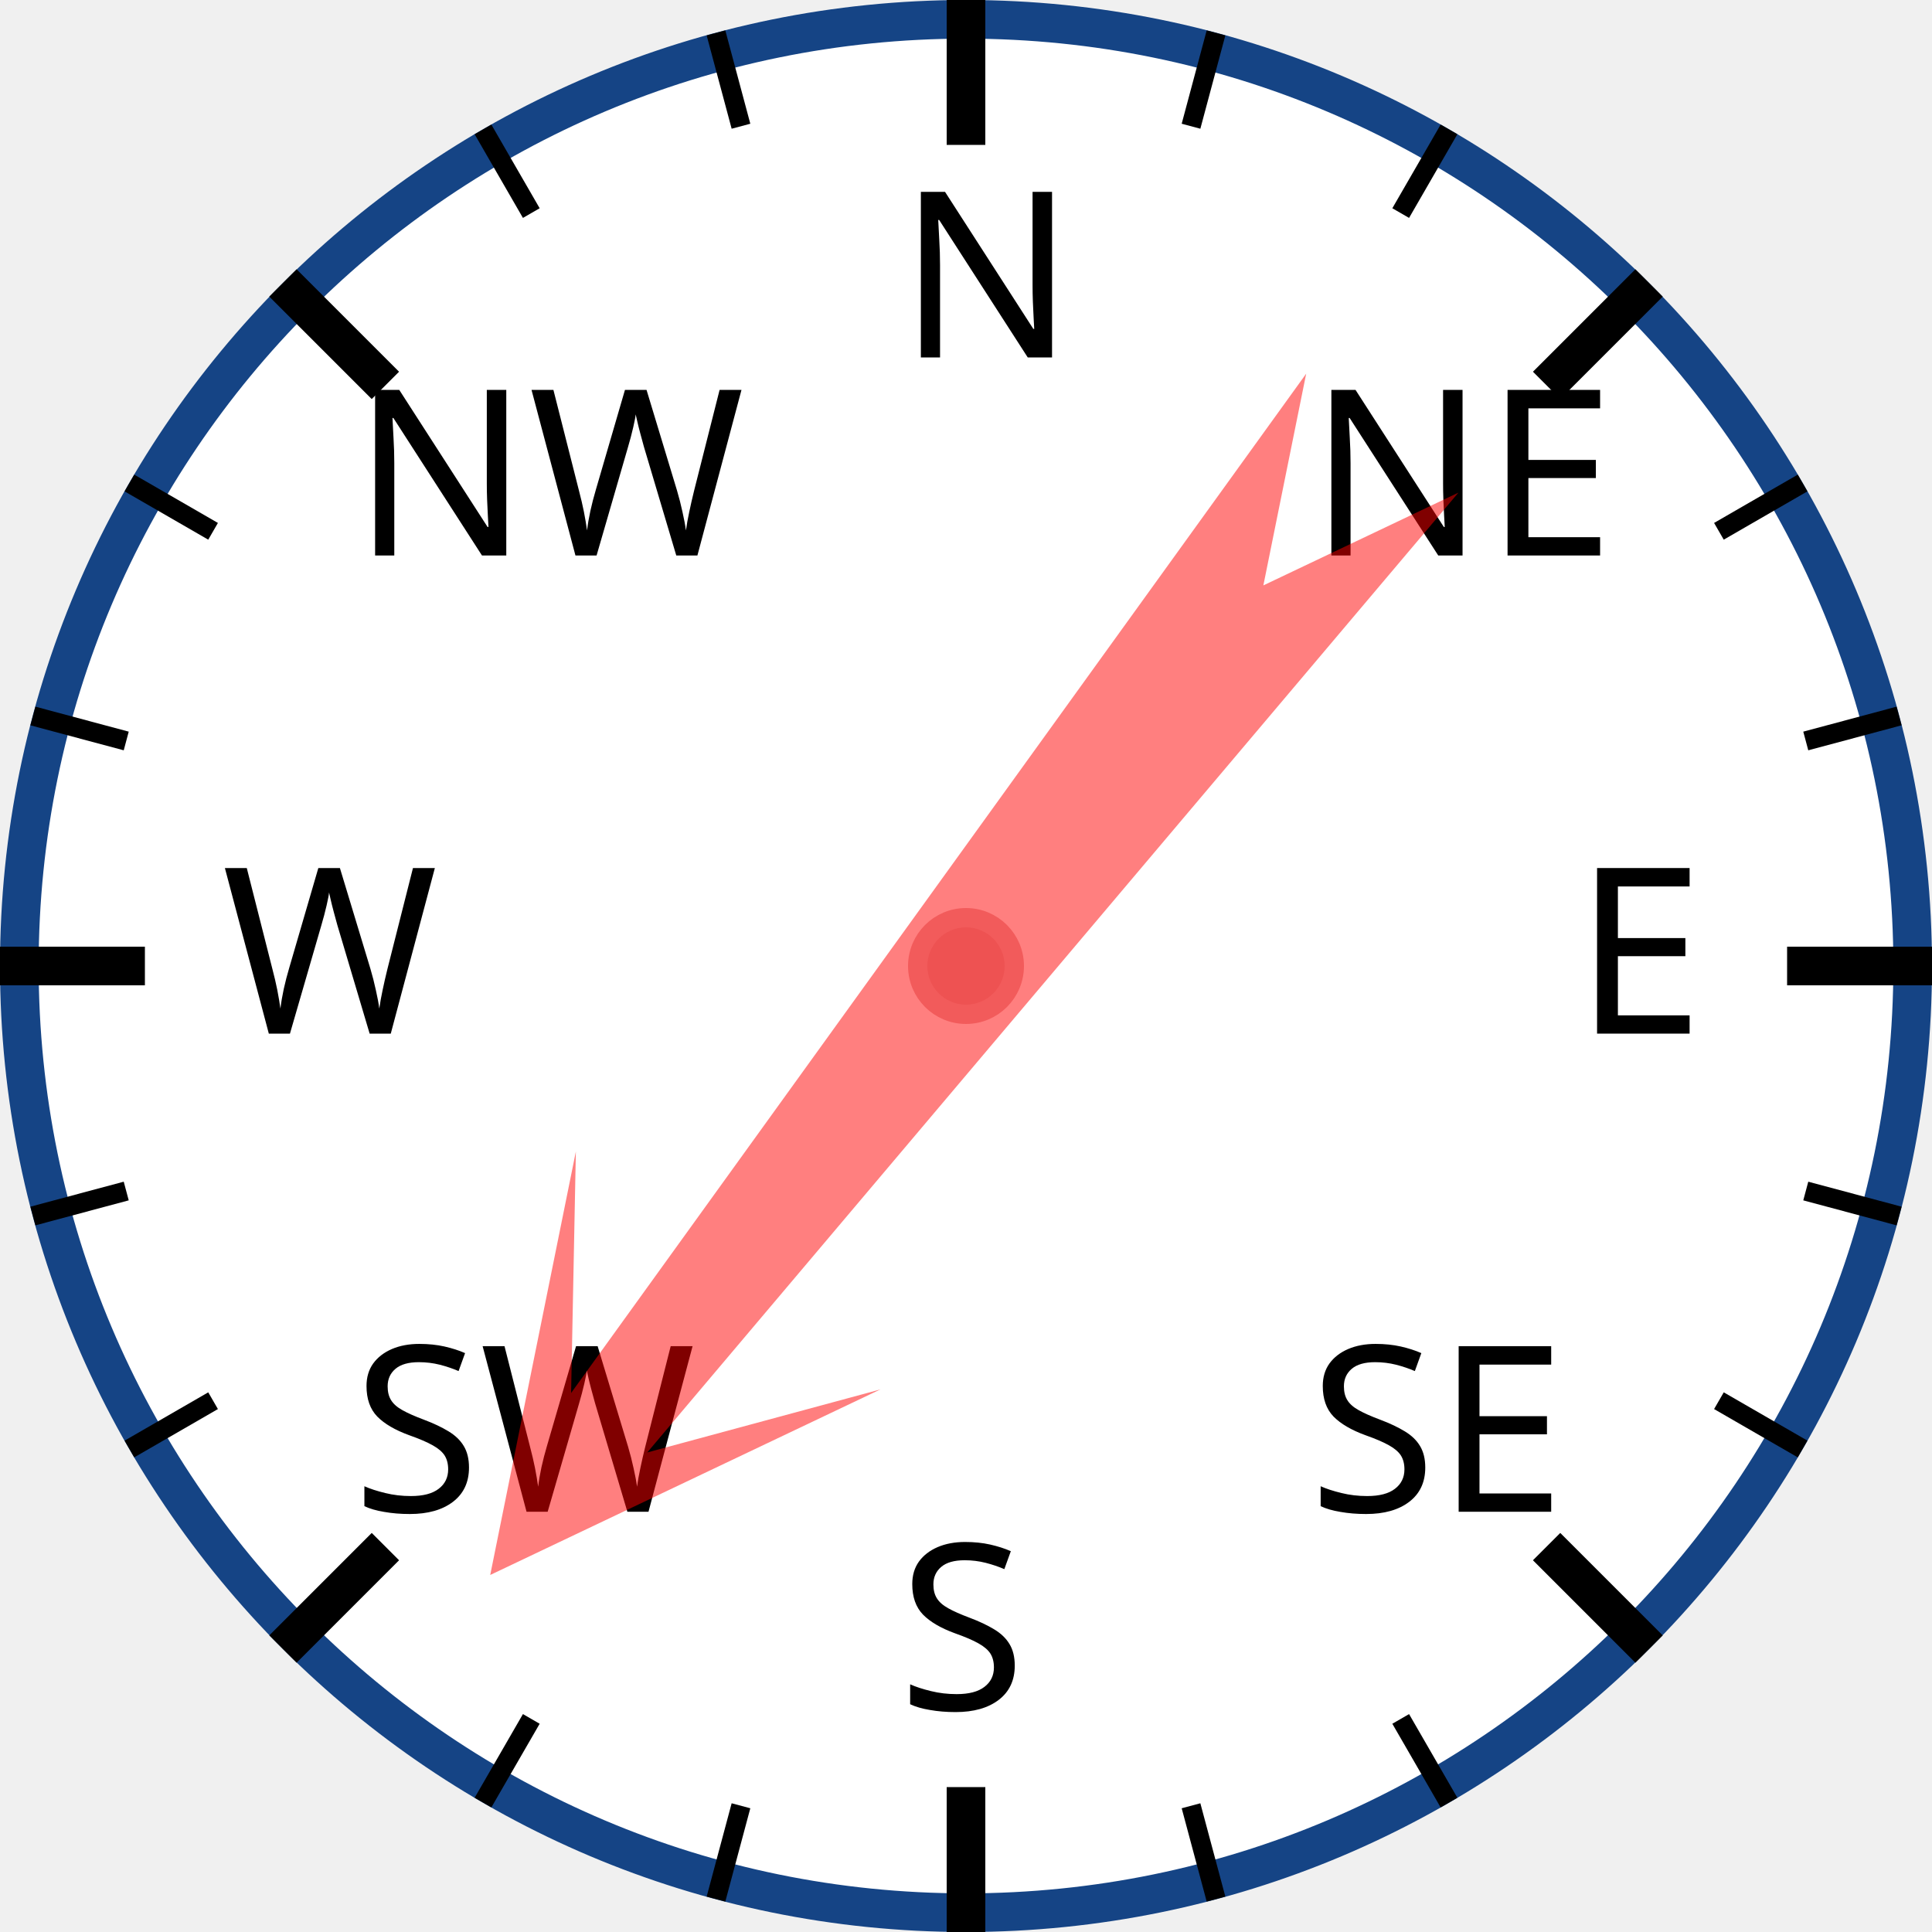
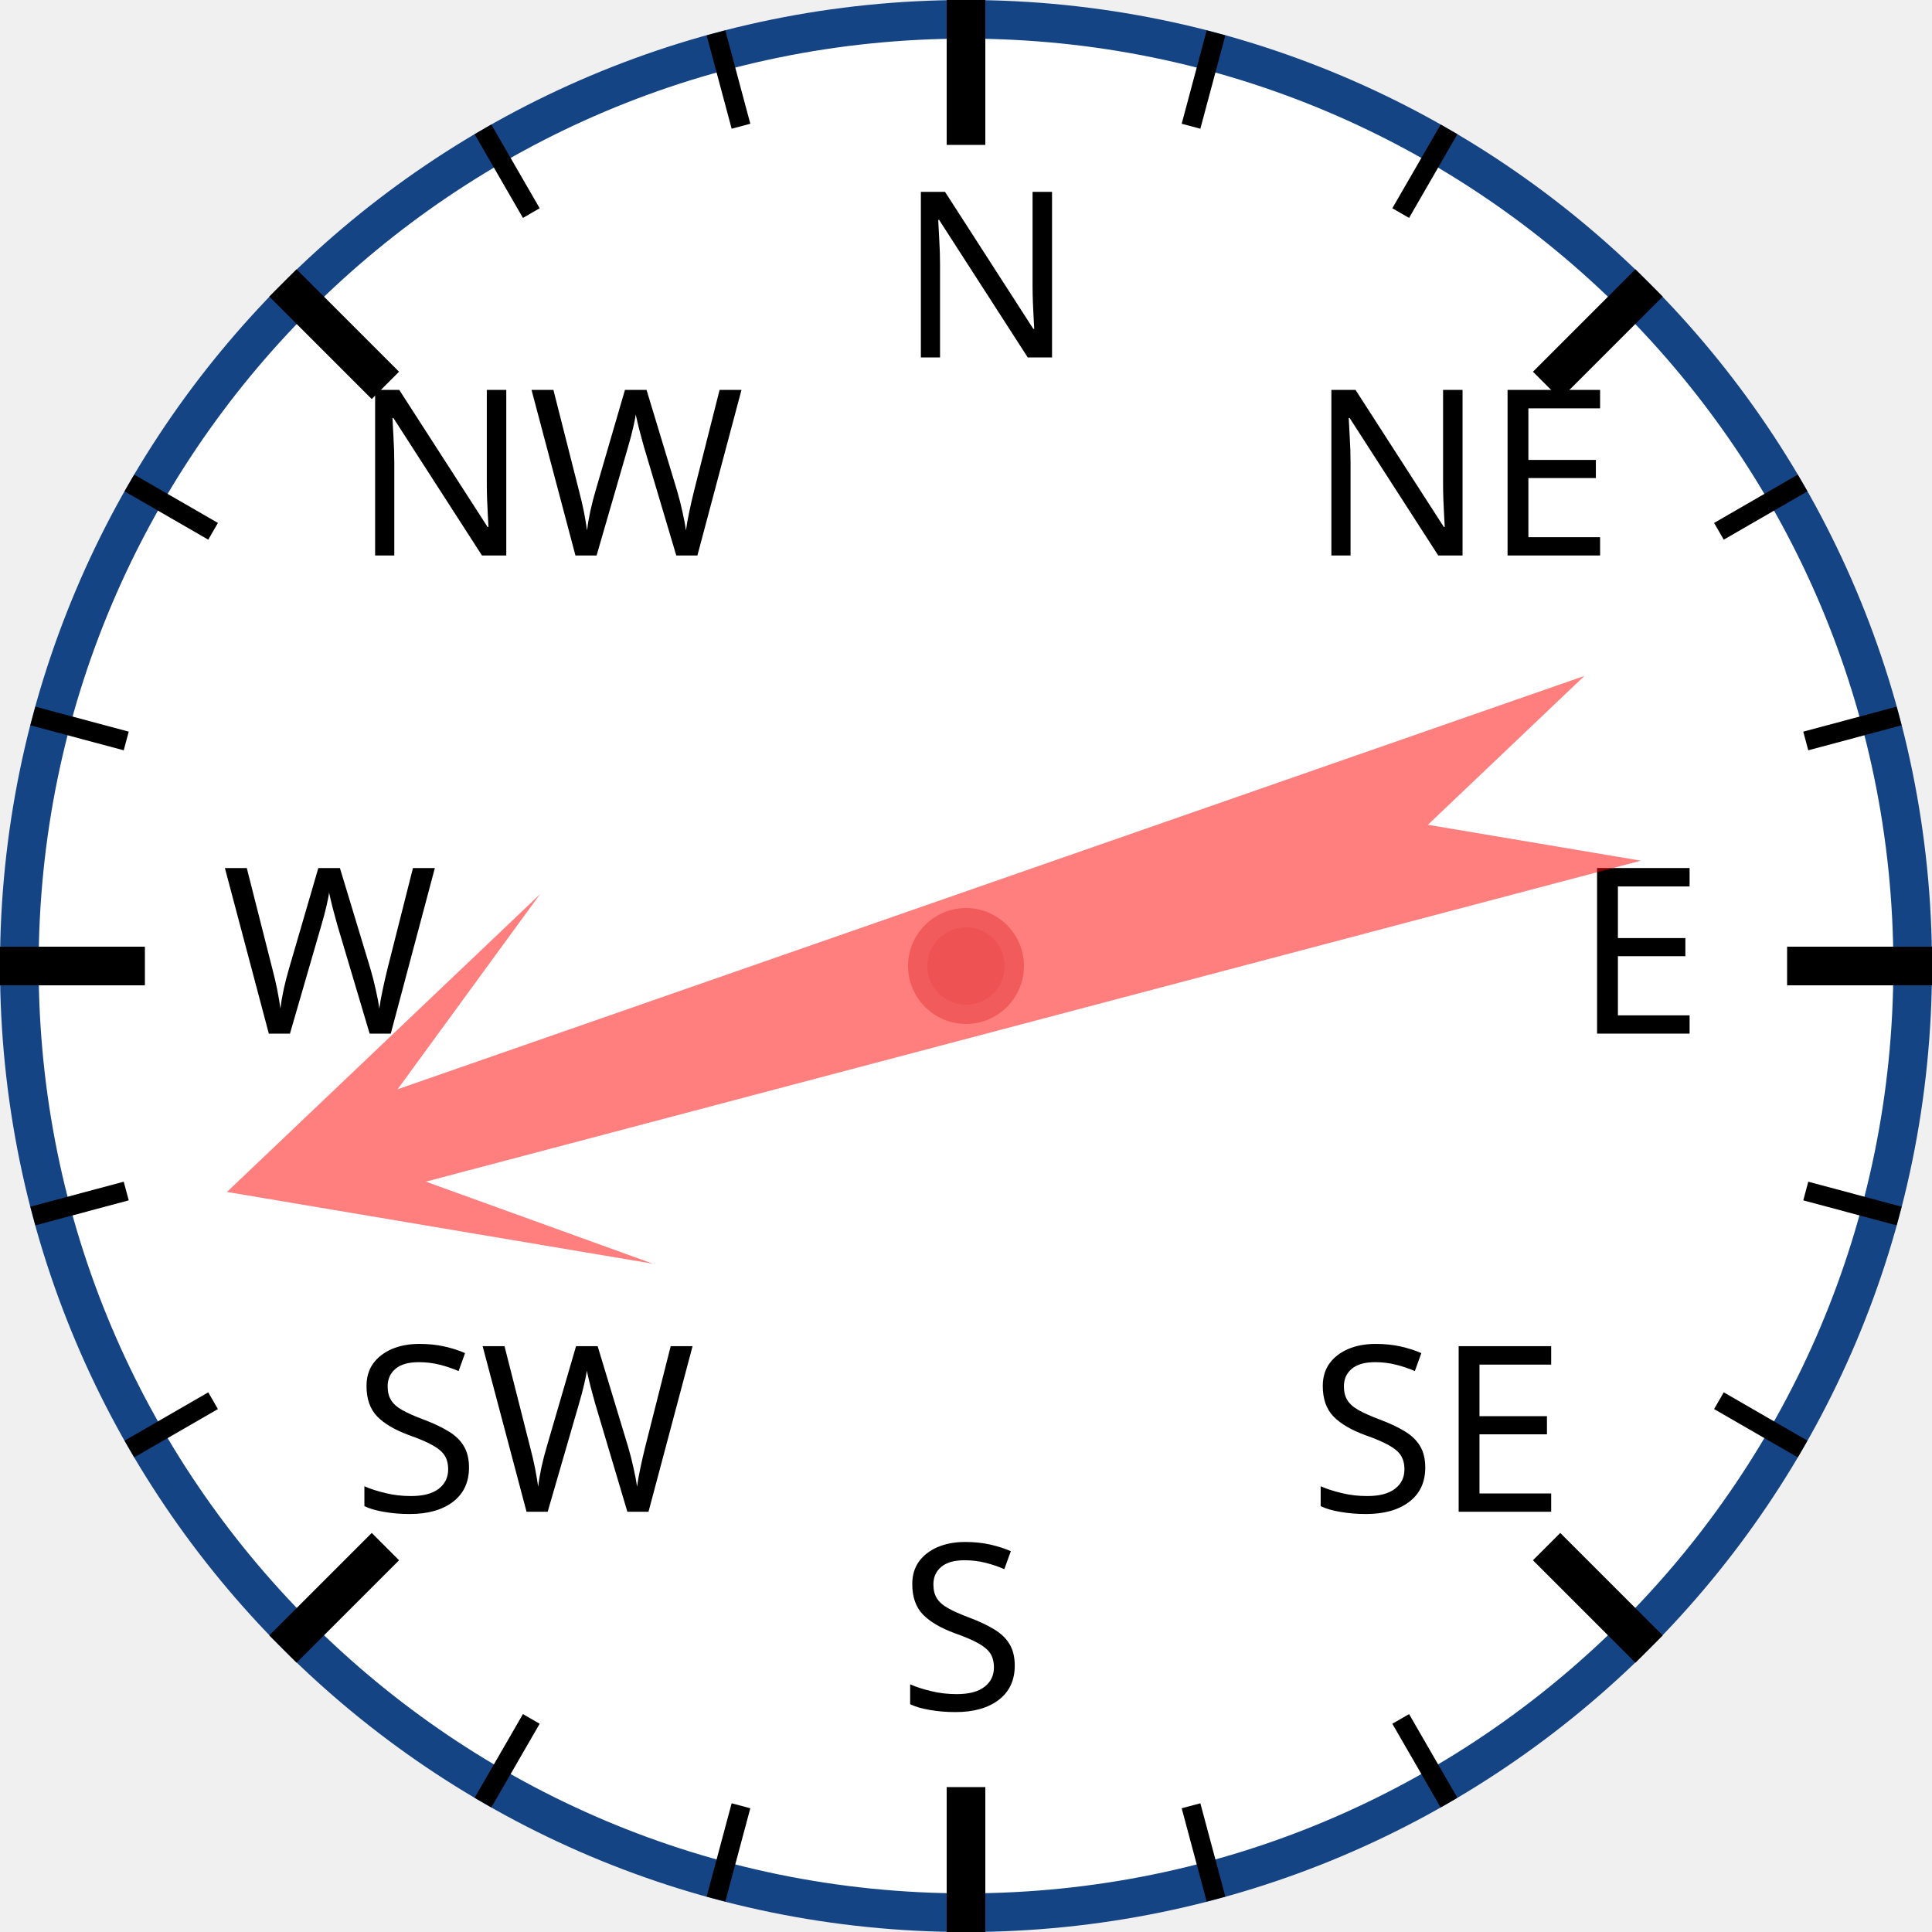
<svg xmlns="http://www.w3.org/2000/svg" width="120px" height="120px" viewBox="0 0 200 200">
  <circle cx="100" cy="100" r="98" style="fill: white; stroke: #154485; stroke-width: 4;" />
  <text x="93.0" y="37.0" style="font-family: sans-serif; font-size: 18pt;">N</text>
  <line x1="100.0" y1="0.0" x2="100.0" y2="15.0" style="stroke: black; stroke-width: 4;" />
  <line x1="74.118" y1="3.407" x2="76.706" y2="13.067" style="stroke: black; stroke-width: 2;" />
  <line x1="50" y1="13.397" x2="55" y2="22.058" style="stroke: black; stroke-width: 2;" />
  <text x="36.503" y="57.503" style="font-family: sans-serif; font-size: 18pt;">NW</text>
  <line x1="29.289" y1="29.289" x2="39.896" y2="39.896" style="stroke: black; stroke-width: 4;" />
  <line x1="13.397" y1="50" x2="22.058" y2="55" style="stroke: black; stroke-width: 2;" />
  <line x1="3.407" y1="74.118" x2="13.067" y2="76.706" style="stroke: black; stroke-width: 2;" />
  <text x="23.0" y="107.0" style="font-family: sans-serif; font-size: 18pt;">W</text>
  <line x1="0.0" y1="100.0" x2="15.0" y2="100.0" style="stroke: black; stroke-width: 4;" />
  <line x1="3.407" y1="125.882" x2="13.067" y2="123.294" style="stroke: black; stroke-width: 2;" />
  <line x1="13.397" y1="150" x2="22.058" y2="145" style="stroke: black; stroke-width: 2;" />
  <text x="36.503" y="156.497" style="font-family: sans-serif; font-size: 18pt;">SW</text>
  <line x1="29.289" y1="170.711" x2="39.896" y2="160.104" style="stroke: black; stroke-width: 4;" />
  <line x1="50" y1="186.603" x2="55" y2="177.942" style="stroke: black; stroke-width: 2;" />
  <line x1="74.118" y1="196.593" x2="76.706" y2="186.933" style="stroke: black; stroke-width: 2;" />
  <text x="93" y="177.0" style="font-family: sans-serif; font-size: 18pt;">S</text>
  <line x1="100" y1="200.0" x2="100" y2="185.0" style="stroke: black; stroke-width: 4;" />
  <line x1="125.882" y1="196.593" x2="123.294" y2="186.933" style="stroke: black; stroke-width: 2;" />
  <line x1="150.0" y1="186.603" x2="145.0" y2="177.942" style="stroke: black; stroke-width: 2;" />
  <text x="135.497" y="156.497" style="font-family: sans-serif; font-size: 18pt;">SE</text>
  <line x1="170.711" y1="170.711" x2="160.104" y2="160.104" style="stroke: black; stroke-width: 4;" />
  <line x1="186.603" y1="150" x2="177.942" y2="145" style="stroke: black; stroke-width: 2;" />
  <line x1="196.593" y1="125.882" x2="186.933" y2="123.294" style="stroke: black; stroke-width: 2;" />
  <text x="163.0" y="107" style="font-family: sans-serif; font-size: 18pt;">E</text>
  <line x1="200.0" y1="100" x2="185.0" y2="100" style="stroke: black; stroke-width: 4;" />
  <line x1="196.593" y1="74.118" x2="186.933" y2="76.706" style="stroke: black; stroke-width: 2;" />
  <line x1="186.603" y1="50" x2="177.942" y2="55" style="stroke: black; stroke-width: 2;" />
  <text x="135.497" y="57.503" style="font-family: sans-serif; font-size: 18pt;">NE</text>
  <line x1="170.711" y1="29.289" x2="160.104" y2="39.896" style="stroke: black; stroke-width: 4;" />
  <line x1="150" y1="13.397" x2="145" y2="22.058" style="stroke: black; stroke-width: 2;" />
  <line x1="125.882" y1="3.407" x2="123.294" y2="13.067" style="stroke: black; stroke-width: 2;" />
-   <polygon points="100 20 120 60 105 40 110 170 100 150 90 170 95 40 80 60" style="fill: red; fill-opacity: 0.5;" transform="rotate(218,100,100)" />
+   <polygon points="100 20 120 60 105 40 110 170 100 150 90 170 95 40 80 60" style="fill: red; fill-opacity: 0.5;" transform="rotate(253,100,100)" />
  <circle cx="100" cy="100" r="5" style="fill: #EE5252; stroke: #F25B5B; stroke-width: 2;" />
</svg>
